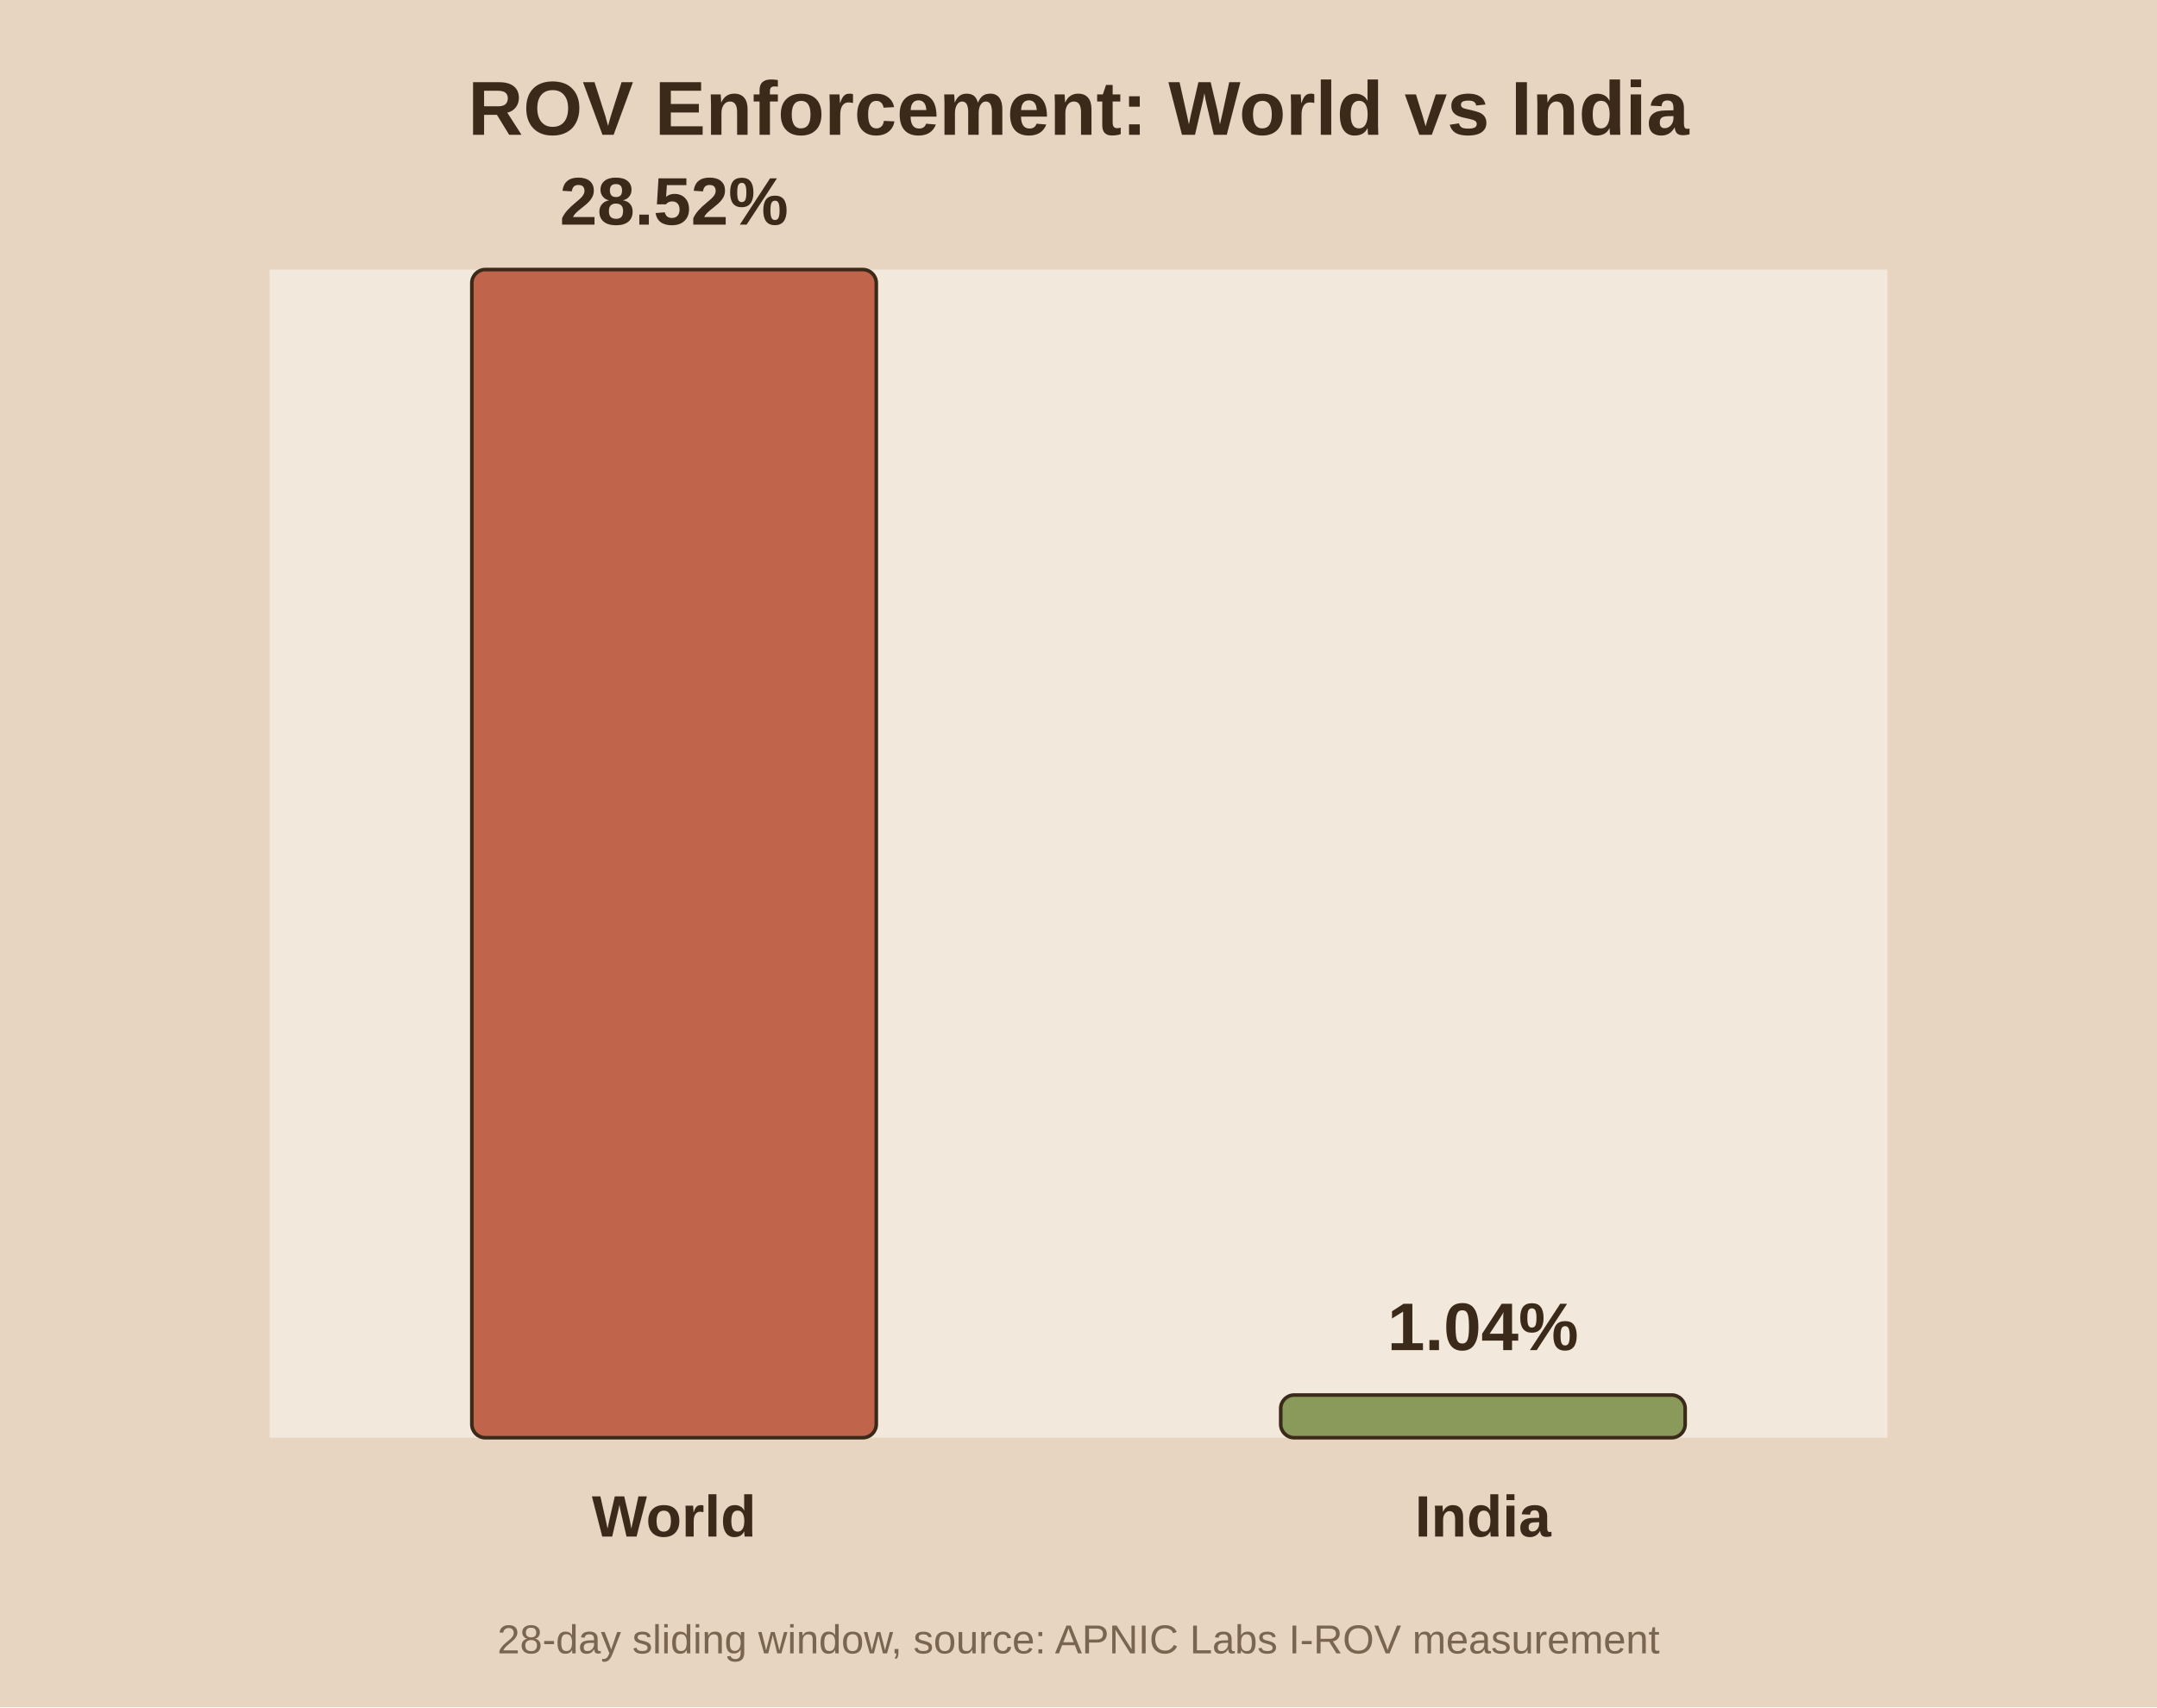
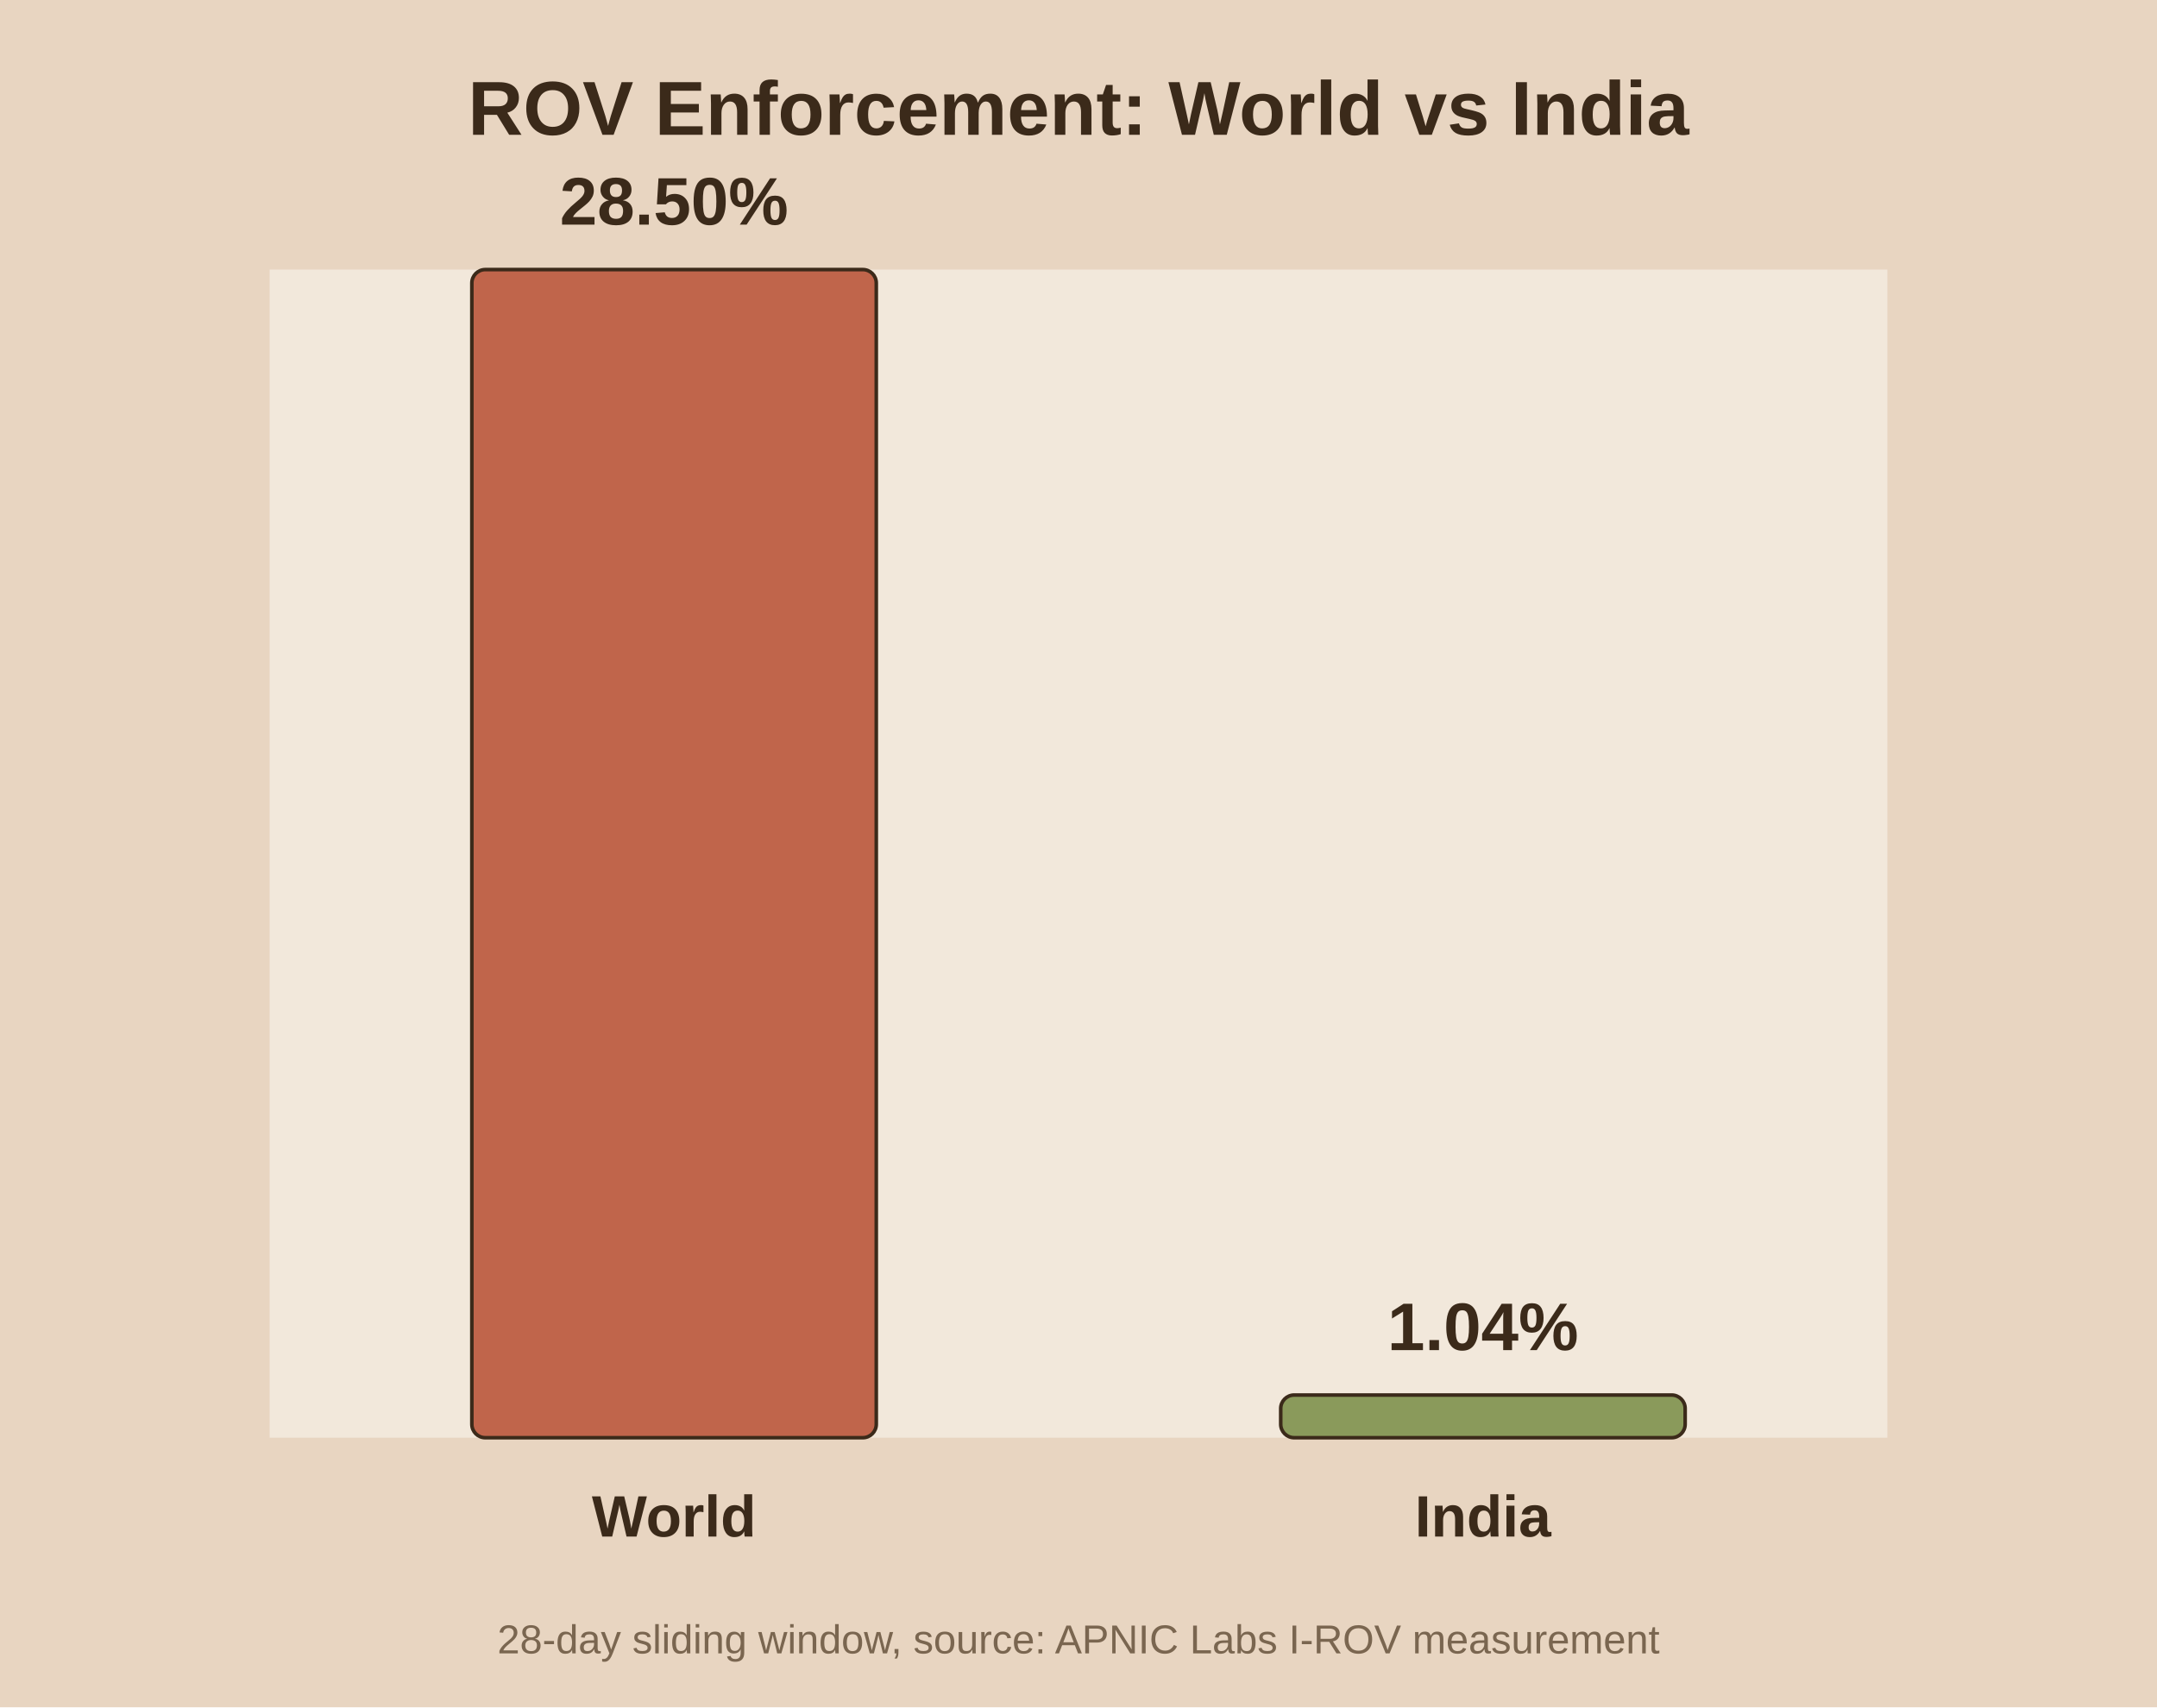
<svg xmlns="http://www.w3.org/2000/svg" viewBox="0 0 480 380">
  <rect width="480" height="380" fill="#e8d5c1" />
  <rect x="60" y="60" width="360" height="260" fill="#f2e8db" />
  <text x="240.0" y="30" text-anchor="middle" font-family="Arial" font-size="17" font-weight="bold" fill="#3b2a1a">ROV Enforcement: World vs India</text>
  <rect x="105.0" y="60.0" width="90.0" height="260.0" fill="#c0654b" stroke="#3b2a1a" stroke-width="0.8" rx="3" />
-   <text x="150.0" y="50.0" text-anchor="middle" font-family="Arial" font-size="15" font-weight="bold" fill="#3b2a1a">28.52%</text>
+   <text x="150.0" y="50.0" text-anchor="middle" font-family="Arial" font-size="15" font-weight="bold" fill="#3b2a1a">28.50%</text>
  <text x="150.0" y="342.0" text-anchor="middle" font-family="Arial" font-size="13" font-weight="bold" fill="#3b2a1a">World</text>
  <rect x="285.0" y="310.5" width="90.0" height="9.5" fill="#8a9a5b" stroke="#3b2a1a" stroke-width="0.8" rx="3" />
  <text x="330.0" y="300.5" text-anchor="middle" font-family="Arial" font-size="15" font-weight="bold" fill="#3b2a1a">1.04%</text>
  <text x="330.0" y="342.0" text-anchor="middle" font-family="Arial" font-size="13" font-weight="bold" fill="#3b2a1a">India</text>
  <text x="240.0" y="368" text-anchor="middle" font-family="Arial" font-size="9" fill="#7a6650">28-day sliding window, source: APNIC Labs I-ROV measurement</text>
</svg>
